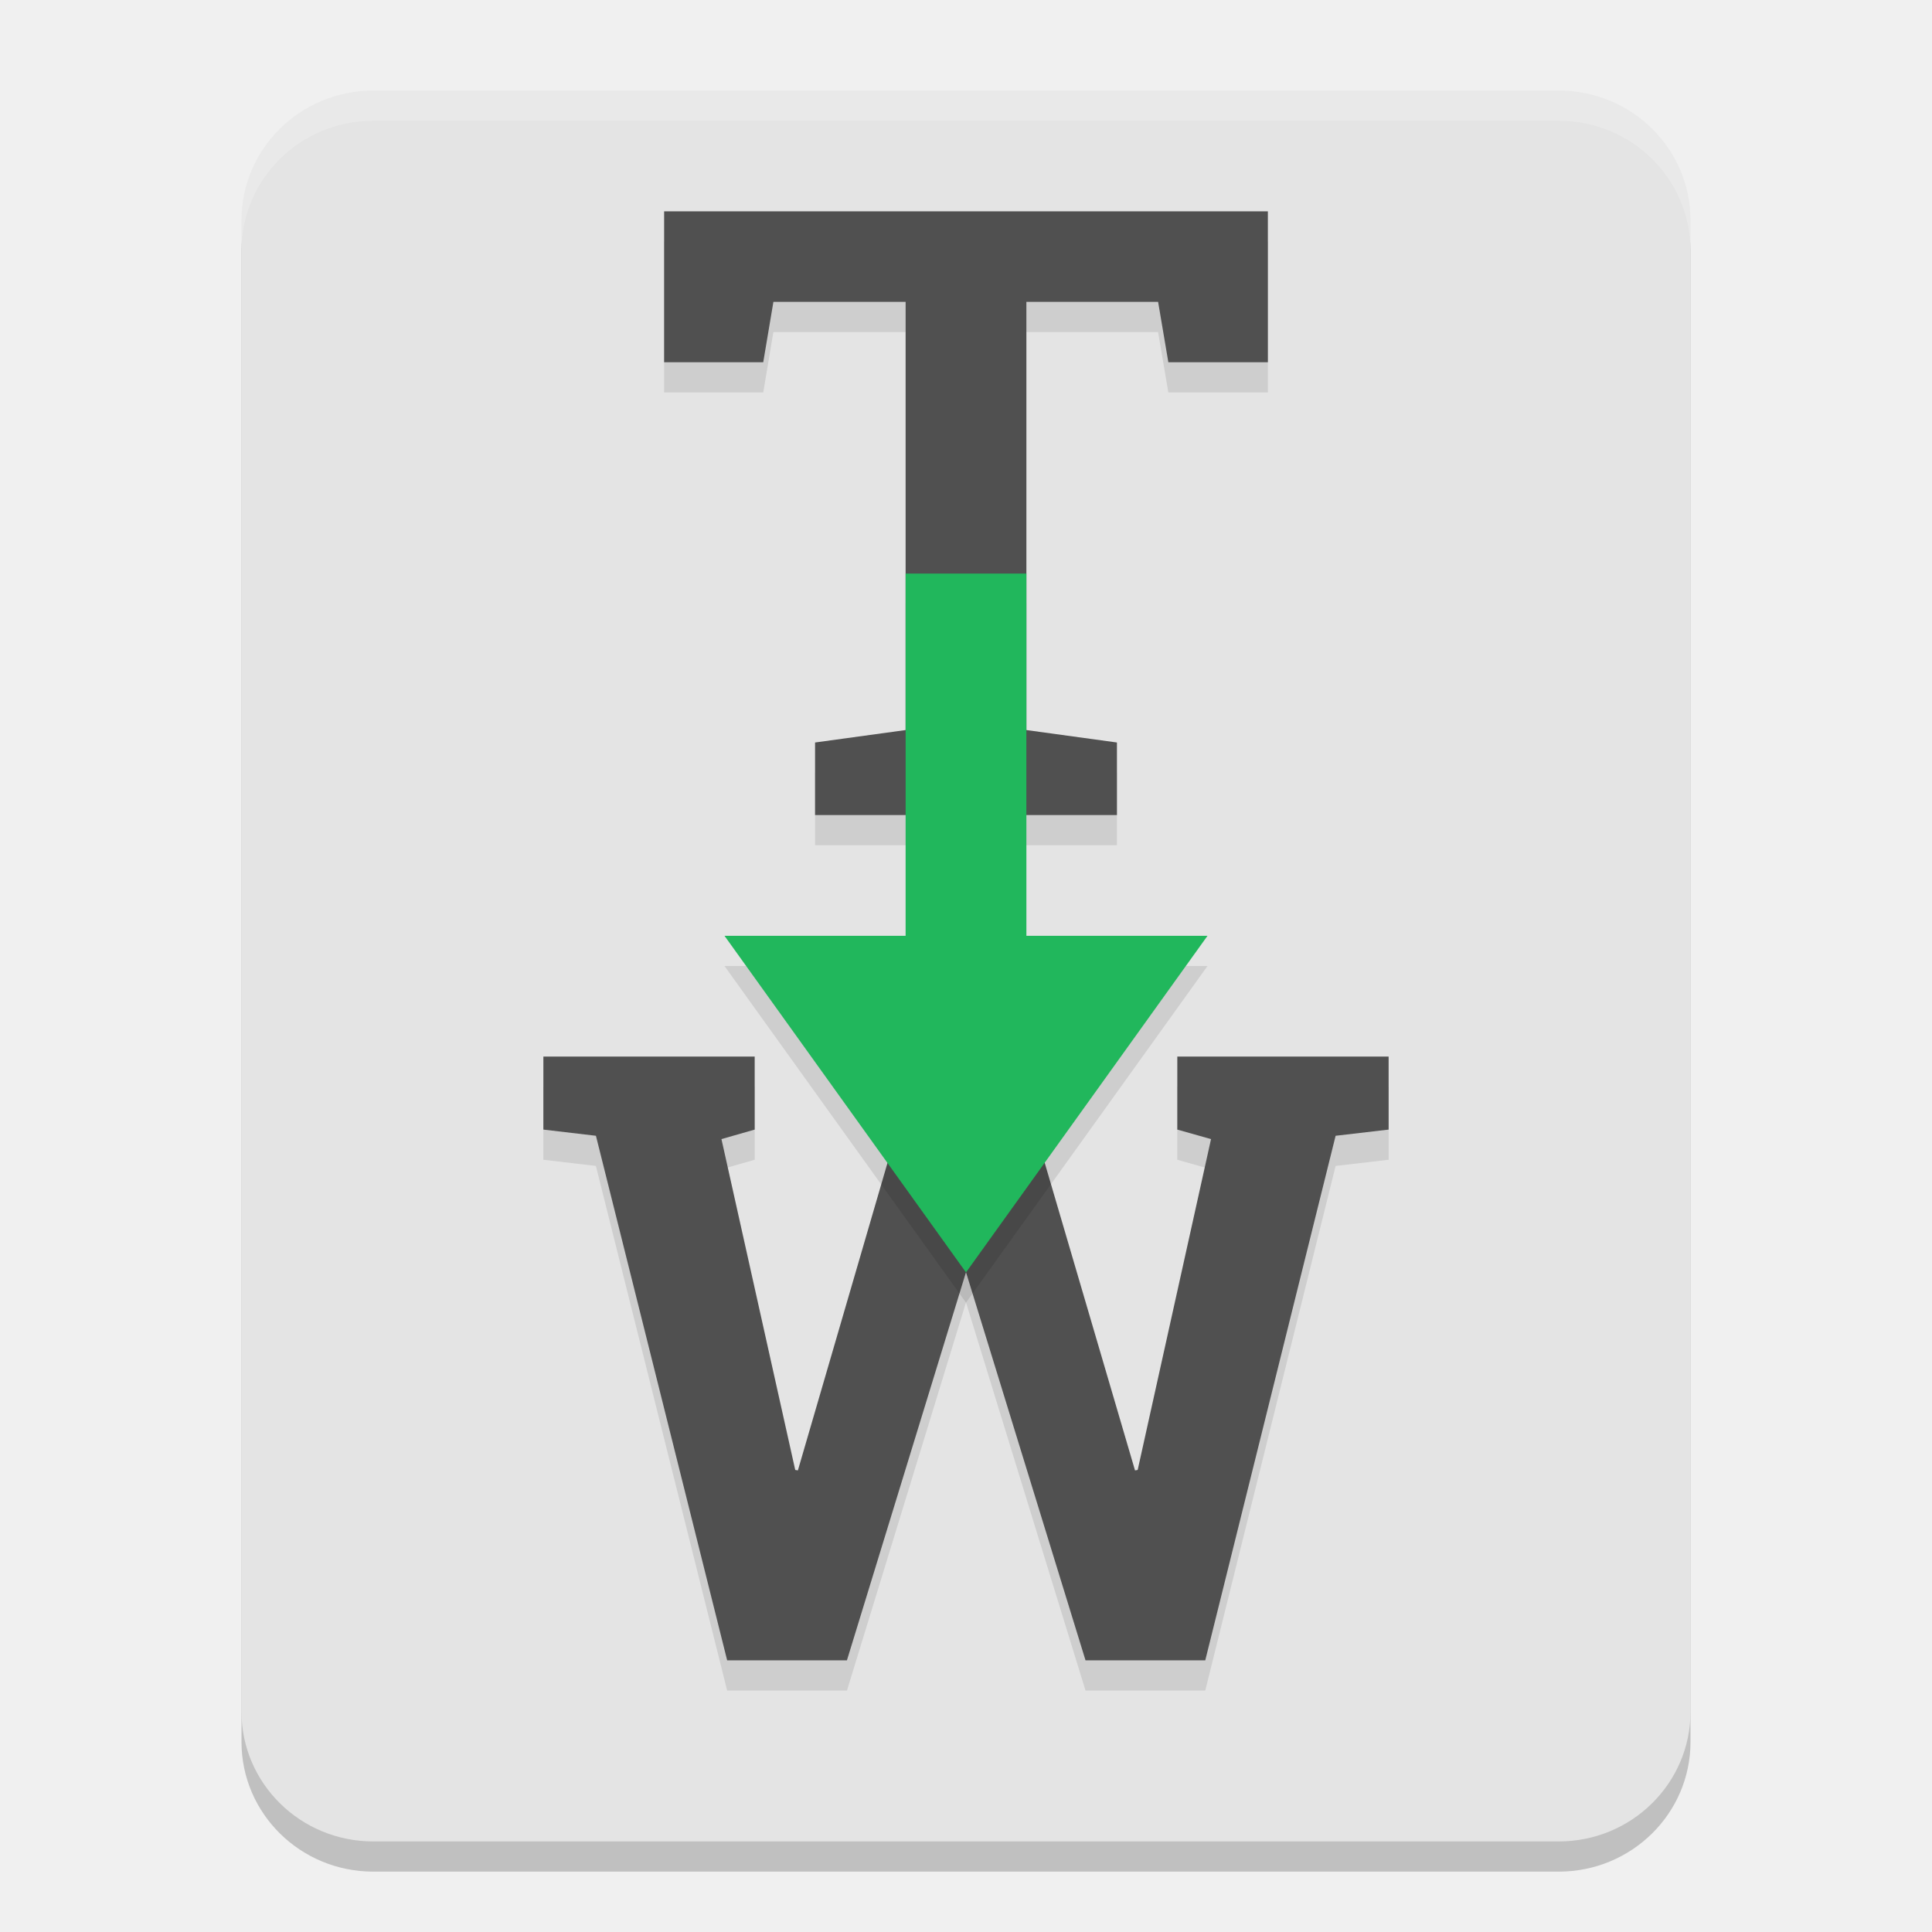
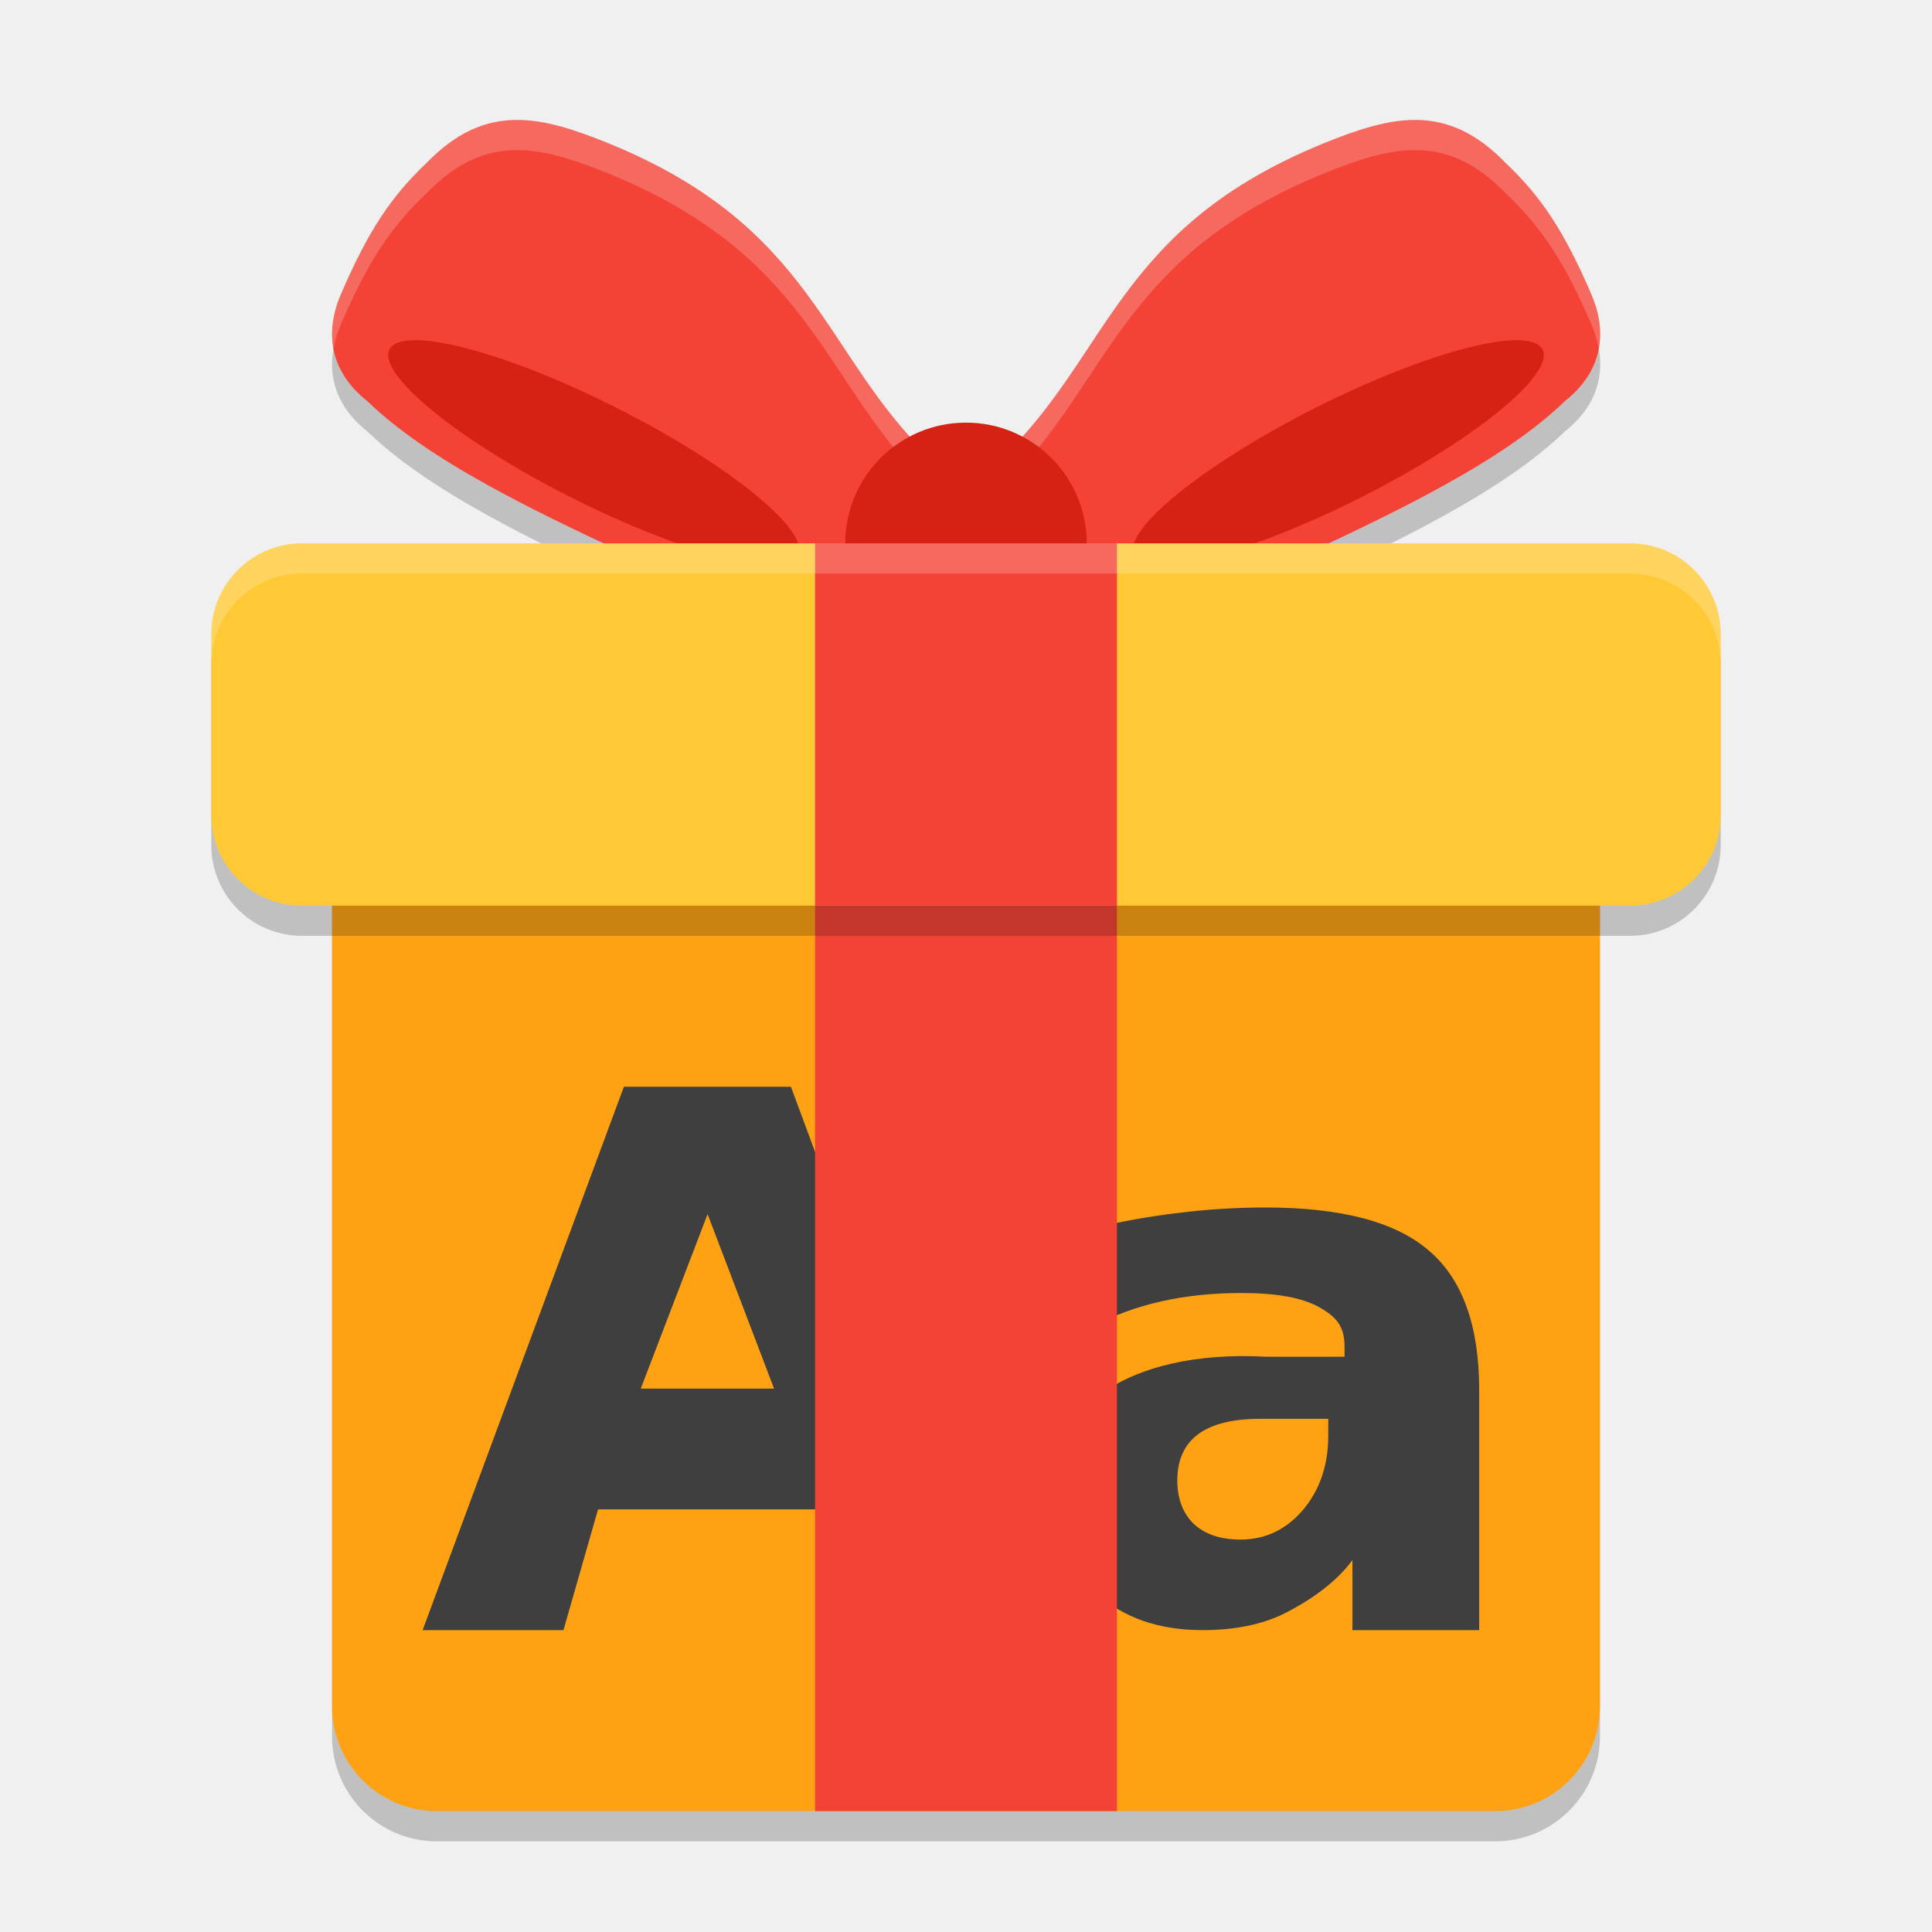
- <svg xmlns="http://www.w3.org/2000/svg" width="64" height="64" version="1.1">
-   <path style="opacity:0.2" d="M 12.364,4 H 51.636 C 54.046,4 56,5.924 56,8.296 V 57.704 C 56,60.076 54.046,62 51.636,62 H 12.364 C 9.954,62 8,60.076 8,57.704 V 8.296 C 8,5.924 9.954,4 12.364,4 Z M 12.364,4" />
-   <path style="fill:#e4e4e4" d="M 12.364,3 H 51.636 C 54.046,3 56,4.924 56,7.296 V 56.704 C 56,59.076 54.046,61 51.636,61 H 12.364 C 9.954,61 8,59.076 8,56.704 V 7.296 C 8,4.924 9.954,3 12.364,3 Z M 12.364,3" />
-   <path style="opacity:0.1" d="M 22,8 V 13 H 25.283 L 25.619,11 H 30 V 25.184 L 27,25.596 V 28 H 37 V 25.596 L 34,25.184 V 11 H 38.363 L 38.703,13 H 42 V 8 Z M 18,36 V 38.418 L 19.74,38.623 24.088,56 H 28.057 L 32,43.143 35.959,56 H 39.926 L 44.244,38.623 46,38.418 V 36 H 39 V 38.418 L 40.117,38.734 37.688,49.695 37.6,49.709 33.574,36 H 30.426 L 26.432,49.709 26.342,49.695 23.898,38.734 25,38.418 V 36 Z" />
-   <path style="fill:#505050" d="M 42,7 V 12 H 38.703 L 38.364,10 H 34 V 24.184 L 37,24.596 V 27 H 27 V 24.596 L 30,24.184 V 10 H 25.62 L 25.283,12 H 22 V 7 Z" />
-   <path style="fill:#505050" d="M 46,37.419 44.244,37.624 39.926,55 H 35.959 L 32,42.143 V 42.143 L 28.056,55 H 24.088 L 19.741,37.624 18,37.419 V 35 H 25 V 37.419 L 23.899,37.734 26.343,48.694 26.431,48.709 30.426,35 H 33.574 L 37.599,48.709 37.687,48.694 40.117,37.734 39,37.419 V 35 H 46 Z" />
-   <path style="opacity:0.1" d="M 30,20 V 32 H 24 L 32,43.15 40,32 H 34 V 20 Z" />
-   <path style="fill:#21b75c" d="M 30,19 V 31 H 24 L 32,42.15 40,31 H 34 V 19 Z" />
-   <path style="opacity:0.2;fill:#ffffff" d="M 12.363 3 C 9.953 3 8 4.924 8 7.297 L 8 8.297 C 8 5.924 9.953 4 12.363 4 L 51.637 4 C 54.047 4 56 5.924 56 8.297 L 56 7.297 C 56 4.924 54.047 3 51.637 3 L 12.363 3 z" />
+ <svg xmlns="http://www.w3.org/2000/svg" width="64" height="64" version="1">
+   <path style="opacity:0.2" d="m 17.047,4.974 c -0.984,0.021 -1.933,0.412 -2.914,1.426 -1.196,1.132 -1.948,2.279 -2.84,4.344 -0.53,1.233 -0.402,2.533 0.875,3.547 1.984,1.915 5.307,3.597 10.09,5.75 l 7.277,-0.789 1.297,-3.062 C 27.218,12.723 27.013,8.551 20.172,5.755 19.05,5.3 18.031,4.953 17.047,4.974 Z m 29.914,0 c -0.984,-0.021 -2.003,0.327 -3.125,0.781 -6.842,2.796 -7.046,6.968 -10.66,10.434 l 1.297,3.062 L 41.75,20.04 c 4.782,-2.153 8.106,-3.835 10.09,-5.75 1.277,-1.014 1.405,-2.314 0.875,-3.547 C 51.823,8.678 51.071,7.531 49.875,6.399 48.894,5.386 47.945,4.995 46.961,4.974 Z" />
+   <rect style="opacity:0.2" width="42" height="35.417" x="11" y="25.58" ry="3.472" />
+   <path style="fill:#f44336" d="M 20.173,4.754 C 27.014,7.55 27.219,11.723 30.833,15.188 l -1.298,3.062 -7.277,0.787 C 17.476,16.885 14.151,15.203 12.167,13.288 10.891,12.274 10.764,10.977 11.294,9.744 12.186,7.679 12.937,6.528 14.133,5.397 16.095,3.37 17.929,3.845 20.173,4.754 Z" />
+   <ellipse style="fill:#d52215" cx="24.317" cy="4.526" rx="7.583" ry="1.664" transform="rotate(26.77131)" />
+   <path style="fill:#f44336" d="M 43.835,4.754 C 36.993,7.55 36.789,11.723 33.174,15.188 l 1.298,3.062 7.277,0.787 c 4.782,-2.153 8.107,-3.835 10.091,-5.75 1.277,-1.014 1.403,-2.311 0.873,-3.544 C 51.821,7.679 51.07,6.528 49.874,5.397 47.913,3.37 46.078,3.845 43.835,4.754 Z" />
+   <ellipse style="fill:#d52215" cx="-32.823" cy="33.354" rx="7.583" ry="1.664" transform="matrix(-0.8928115,0.4504305,0.4504305,0.8928115,0,0)" />
+   <rect style="fill:#fea214" width="42" height="35.417" x="11" y="24.58" ry="3.472" />
+   <path style="fill:#3f3f3f" d="m 41.93,40 c -0.956,0 -1.908,0.057 -2.863,0.176 -0.956,0.111 -1.908,0.282 -2.855,0.504 v 3.25 c 0.7,-0.365 1.458,-0.642 2.273,-0.824 0.816,-0.183 1.697,-0.273 2.645,-0.273 1.17,0 2.03,0.159 2.582,0.477 0.552,0.31 0.828,0.622 0.828,1.297 v 0.336 h -2.609 c -2.386,-0.128 -4.141,0.364 -5.262,1.094 C 35.556,46.765 35,48.093 35,49.656 c 0,1.286 0.446,2.331 1.336,3.141 C 37.234,53.598 38.399,54 39.832,54 c 1.063,0 1.966,-0.182 2.707,-0.547 0.741,-0.373 1.669,-0.964 2.262,-1.773 V 54 H 49 V 46.047 C 49,43.912 48.444,42.37 47.332,41.426 46.228,40.473 44.426,40 41.93,40 Z m -0.191,7 H 44 v 0.555 c 0,0.985 -0.282,1.809 -0.842,2.469 C 42.599,50.674 41.912,51 41.094,51 40.437,51 39.922,50.828 39.549,50.484 39.184,50.132 39,49.65 39,49.035 39,48.366 39.228,47.859 39.682,47.516 40.144,47.172 40.83,47 41.738,47 Z" />
+   <path style="fill:#3f3f3f" d="M 27.069,50 H 19.811 l -1.145,4 H 14 l 6.667,-18 h 5.534 l 6.667,18 h -4.666 z m -5.843,-4 h 4.416 l -2.202,-5.78 z" />
+   <rect style="fill:#f44336" width="10" height="34.226" x="27" y="25.77" />
+   <rect style="opacity:0.2" width="50" height="12" x="7" y="19" ry="3" />
+   <rect style="fill:#ffc936" width="50" height="12" x="7" y="18" ry="3" />
+   <path style="opacity:0.2;fill:#ffffff" d="M 17.047 3.973 C 16.063 3.994 15.113 4.385 14.133 5.398 C 12.936 6.53 12.185 7.677 11.293 9.742 C 11.035 10.343 10.937 10.959 11.049 11.551 C 11.097 11.28 11.178 11.01 11.293 10.742 C 12.185 8.677 12.936 7.53 14.133 6.398 C 15.113 5.385 16.063 4.994 17.047 4.973 C 18.031 4.952 19.05 5.3 20.172 5.754 C 26.817 8.47 27.209 12.481 30.537 15.885 L 30.832 15.188 C 27.218 11.722 27.013 7.55 20.172 4.754 C 19.05 4.3 18.031 3.952 17.047 3.973 z M 46.961 3.973 C 45.977 3.952 44.958 4.3 43.836 4.754 C 36.994 7.55 36.79 11.722 33.176 15.188 L 33.471 15.885 C 36.799 12.481 37.191 8.47 43.836 5.754 C 44.958 5.3 45.977 4.952 46.961 4.973 C 47.945 4.994 48.894 5.385 49.875 6.398 C 51.071 7.53 51.823 8.677 52.715 10.742 C 52.83 11.01 52.911 11.28 52.959 11.551 C 53.07 10.959 52.973 10.343 52.715 9.742 C 51.823 7.677 51.071 6.53 49.875 5.398 C 48.894 4.385 47.945 3.994 46.961 3.973 z" />
+   <circle style="fill:#d52215" cx="32" cy="18" r="4" />
+   <rect style="fill:#f44336" width="10" height="12" x="27" y="18" />
+   <path style="opacity:0.2;fill:#ffffff" d="M 10 18 C 8.338 18 7 19.338 7 21 L 7 22 C 7 20.338 8.338 19 10 19 L 54 19 C 55.662 19 57 20.338 57 22 L 57 21 C 57 19.338 55.662 18 54 18 L 10 18 z" />
</svg>
